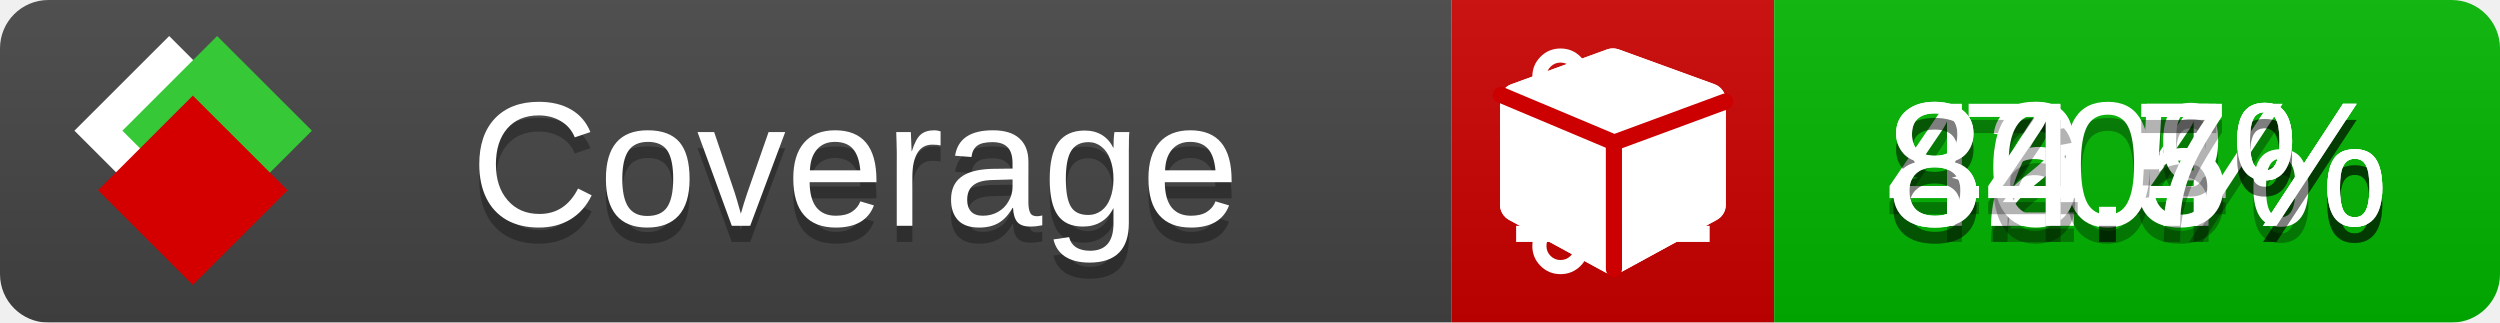
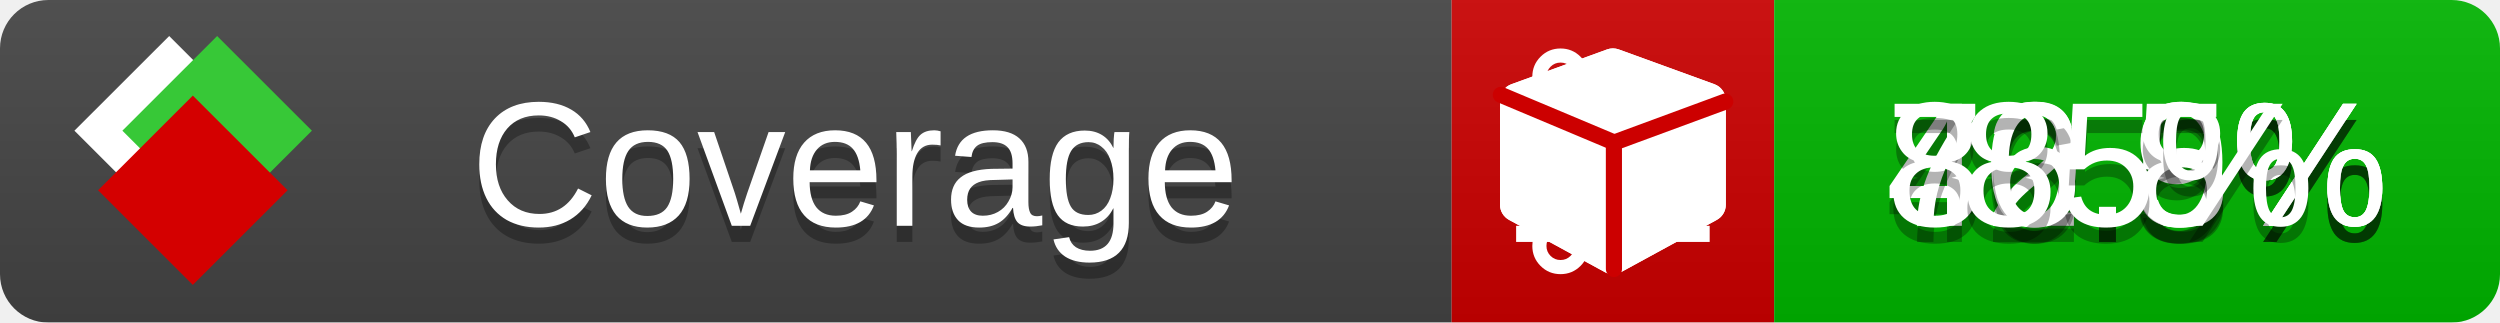
<svg xmlns="http://www.w3.org/2000/svg" xmlns:xlink="http://www.w3.org/1999/xlink" width="155" height="20">
  <style type="text/css">
          
            @keyframes fade1 {
                0% { visibility: visible; opacity: 1; }
               23% { visibility: visible; opacity: 1; }
               25% { visibility: hidden; opacity: 0; }
               48% { visibility: hidden; opacity: 0; }
               50% { visibility: hidden; opacity: 0; }
               73% { visibility: hidden; opacity: 0; }
               75% { visibility: hidden; opacity: 0; }
               98% { visibility: hidden; opacity: 0; }
              100% { visibility: visible; opacity: 1; }
            }
            @keyframes fade2 {
                0% { visibility: hidden; opacity: 0; }
               23% { visibility: hidden; opacity: 0; }
               25% { visibility: visible; opacity: 1; }
               48% { visibility: visible; opacity: 1; }
               50% { visibility: hidden; opacity: 0; }
               73% { visibility: hidden; opacity: 0; }
               75% { visibility: hidden; opacity: 0; }
               98% { visibility: hidden; opacity: 0; }
              100% { visibility: hidden; opacity: 0; }
            }
            @keyframes fade3 {
                0% { visibility: hidden; opacity: 0; }
               23% { visibility: hidden; opacity: 0; }
               25% { visibility: hidden; opacity: 0; }
               48% { visibility: hidden; opacity: 0; }
               50% { visibility: visible; opacity: 1; }
               73% { visibility: visible; opacity: 1; }
               75% { visibility: hidden; opacity: 0; }
               98% { visibility: hidden; opacity: 0; }
              100% { visibility: hidden; opacity: 0; }
            }
            @keyframes fade4 {
                0% { visibility: hidden; opacity: 0; }
               23% { visibility: hidden; opacity: 0; }
               25% { visibility: hidden; opacity: 0; }
               48% { visibility: hidden; opacity: 0; }
               50% { visibility: hidden; opacity: 0; }
               73% { visibility: hidden; opacity: 0; }
               75% { visibility: visible; opacity: 1; }
               98% { visibility: visible; opacity: 1; }
              100% { visibility: hidden; opacity: 0; }
            }
            .linecoverage {
                animation-duration: 15s;
                animation-name: fade1;
                animation-iteration-count: infinite;
            }
            .branchcoverage {
                animation-duration: 15s;
                animation-name: fade2;
                animation-iteration-count: infinite;
            }
            .methodcoverage {
                animation-duration: 15s;
                animation-name: fade3;
                animation-iteration-count: infinite;
            }
            .fullmethodcoverage {
                animation-duration: 15s;
                animation-name: fade4;
                animation-iteration-count: infinite;
            }
          
    </style>
  <defs>
    <linearGradient id="gradient" x2="0" y2="100%">
      <stop offset="0" stop-color="#bbb" stop-opacity=".1" />
      <stop offset="1" stop-opacity=".1" />
    </linearGradient>
    <linearGradient id="c">
      <stop offset="0" stop-color="#d40000" />
      <stop offset="1" stop-color="#ff2a2a" />
    </linearGradient>
    <linearGradient id="a">
      <stop offset="0" stop-color="#e0e0de" />
      <stop offset="1" stop-color="#fff" />
    </linearGradient>
    <linearGradient id="b">
      <stop offset="0" stop-color="#37c837" />
      <stop offset="1" stop-color="#217821" />
    </linearGradient>
    <linearGradient xlink:href="#a" id="e" x1="106.44" x2="69.96" y1="-11.96" y2="-46.84" gradientTransform="matrix(-.8426 -.00045 -.00045 -.8426 -94.27 -75.82)" gradientUnits="userSpaceOnUse" />
    <linearGradient xlink:href="#b" id="f" x1="56.19" x2="77.97" y1="-23.45" y2="10.62" gradientTransform="matrix(.8426 .00045 .00045 .8426 94.27 75.82)" gradientUnits="userSpaceOnUse" />
    <linearGradient xlink:href="#c" id="g" x1="79.98" x2="132.9" y1="10.79" y2="10.79" gradientTransform="matrix(.8426 .00045 .00045 .8426 94.27 75.82)" gradientUnits="userSpaceOnUse" />
    <mask id="mask">
      <rect width="155" height="20" rx="3" fill="#fff" />
    </mask>
    <g id="icon" transform="matrix(.04486 0 0 .04481 -.48 -.63)">
      <rect width="52.92" height="52.92" x="-109.72" y="-27.13" fill="url(#e)" transform="rotate(-135)" />
      <rect width="52.92" height="52.92" x="70.19" y="-39.18" fill="url(#f)" transform="rotate(45)" />
      <rect width="52.92" height="52.92" x="80.05" y="-15.74" fill="url(#g)" transform="rotate(45)" />
    </g>
  </defs>
  <g mask="url(#mask)">
    <rect x="0" y="0" width="90" height="20" fill="#444" />
    <rect x="90" y="0" width="20" height="20" fill="#c00" />
    <rect x="110" y="0" width="45" height="20" fill="#00B600" />
    <rect x="0" y="0" width="155" height="20" fill="url(#gradient)" />
  </g>
  <g>
    <path class="linecoverage" stroke="#fff" d="M94 6.5 h12 M94 10.5 h12 M94 14.5 h12" />
    <path class="branchcoverage" fill="#fff" d="m 97.628,15.247 q 0,-0.364 -0.255,-0.619 -0.255,-0.255 -0.619,-0.255 -0.364,0 -0.619,0.255 -0.255,0.255 -0.255,0.619 0,0.364 0.255,0.619 0.255,0.255 0.619,0.255 0.364,0 0.619,-0.255 0.255,-0.255 0.255,-0.619 z m 0,-10.493 q 0,-0.364 -0.255,-0.619 -0.255,-0.255 -0.619,-0.255 -0.364,0 -0.619,0.255 -0.255,0.255 -0.255,0.619 0,0.364 0.255,0.619 0.255,0.255 0.619,0.255 0.364,0 0.619,-0.255 0.255,-0.255 0.255,-0.619 z m 5.83,1.166 q 0,-0.364 -0.255,-0.619 -0.255,-0.255 -0.619,-0.255 -0.364,0 -0.619,0.255 -0.255,0.255 -0.255,0.619 0,0.364 0.255,0.619 0.255,0.255 0.619,0.255 0.364,0 0.619,-0.255 0.255,-0.255 0.255,-0.619 z m 0.874,0 q 0,0.474 -0.237,0.879 -0.237,0.405 -0.638,0.633 -0.018,2.614 -2.059,3.771 -0.619,0.346 -1.849,0.738 -1.166,0.364 -1.544,0.647 -0.378,0.282 -0.378,0.911 l 0,0.237 q 0.401,0.228 0.638,0.633 0.237,0.405 0.237,0.879 0,0.729 -0.51,1.239 -0.51,0.51 -1.239,0.51 -0.729,0 -1.239,-0.51 -0.51,-0.51 -0.51,-1.239 0,-0.474 0.237,-0.879 0.237,-0.405 0.638,-0.633 l 0,-7.469 q -0.401,-0.228 -0.638,-0.633 -0.237,-0.405 -0.237,-0.879 0,-0.729 0.51,-1.239 0.51,-0.51 1.239,-0.51 0.729,0 1.239,0.51 0.51,0.51 0.51,1.239 0,0.474 -0.237,0.879 -0.237,0.405 -0.638,0.633 l 0,4.527 q 0.492,-0.237 1.403,-0.519 0.501,-0.155 0.797,-0.269 0.296,-0.114 0.642,-0.282 0.346,-0.169 0.537,-0.36 0.191,-0.191 0.369,-0.465 0.178,-0.273 0.255,-0.633 0.077,-0.36 0.077,-0.833 -0.401,-0.228 -0.638,-0.633 -0.237,-0.405 -0.237,-0.879 0,-0.729 0.51,-1.239 0.51,-0.51 1.239,-0.51 0.729,0 1.239,0.51 0.51,0.51 0.51,1.239 z" />
    <path class="methodcoverage" fill="#fff" d="m 100.538,15.629 5.385,-2.936 v -5.351 l -5.385,1.96 z M 100,8.351 105.873,6.214 100,4.077 94.127,6.214 Z m 7,-2.12 v 6.462 q 0,0.294 -0.151,0.547 -0.151,0.252 -0.412,0.395 l -5.923,3.231 q -0.236,0.135 -0.513,0.135 -0.278,0 -0.513,-0.135 l -5.923,-3.231 Q 93.303,13.492 93.151,13.239 93,12.987 93,12.692 v -6.462 q 0,-0.337 0.194,-0.614 0.194,-0.278 0.513,-0.395 l 5.923,-2.154 q 0.185,-0.067 0.37,-0.067 0.185,0 0.37,0.067 l 5.923,2.154 q 0.32,0.118 0.513,0.395 Q 107,5.894 107,6.231 Z" />
    <path class="fullmethodcoverage" fill="#fff" d="m 107,6.231 v 6.462 c 0,0.196 -0.051,0.379 -0.151,0.547 -0.101,0.168 -0.238,0.3 -0.412,0.395 l -5.923,3.231 c -0.157,0.09 -0.328,0.135 -0.513,0.135 -0.185,0 -0.356,-0.045 -0.513,-0.135 l -5.923,-3.231 C 93.39,13.539 93.252,13.407 93.151,13.239 93.05,13.071 93,12.889 93,12.692 v -6.462 c 0,-0.224 0.065,-0.429 0.194,-0.614 0.129,-0.185 0.3,-0.317 0.513,-0.395 l 5.923,-2.154 c 0.123,-0.045 0.247,-0.067 0.37,-0.067 0.123,0 0.247,0.022 0.37,0.067 l 5.923,2.154 c 0.213,0.079 0.384,0.21 0.513,0.395 0.129,0.185 0.194,0.39 0.194,0.614 z" />
    <path class="fullmethodcoverage" style="fill:none;stroke:#cc0000;stroke-width:1;stroke-linecap:round;stroke-dasharray:none;stroke-opacity:1" d="m 100.064,16.677 -0.002,-7.833 6.906,-2.547" />
    <path class="fullmethodcoverage" style="fill:none;stroke:#cc0000;stroke-width:1;stroke-linecap:round;stroke-dasharray:none;stroke-opacity:1" d="M 99.914,8.765 93.052,5.882" />
  </g>
  <g fill="#fff" text-anchor="middle" font-family="Verdana,Arial,Geneva,sans-serif" font-size="11">
    <a xlink:href="https://github.com/danielpalme/ReportGenerator" target="_top">
      <use xlink:href="#icon" transform="translate(3,1) scale(3.5)" />
    </a>
    <text x="53" y="15" fill="#010101" fill-opacity=".3">Coverage</text>
    <text x="53" y="14" fill="#fff">Coverage</text>
-     <text class="linecoverage" x="132.5" y="15" fill="#010101" fill-opacity=".3">42.4%</text>
-     <text class="linecoverage" x="132.5" y="14">42.4%</text>
-     <text class="branchcoverage" x="132.5" y="15" fill="#010101" fill-opacity=".3">70%</text>
-     <text class="branchcoverage" x="132.5" y="14">70%</text>
-     <text class="methodcoverage" x="132.5" y="15" fill="#010101" fill-opacity=".3">86.5%</text>
-     <text class="methodcoverage" x="132.5" y="14">86.5%</text>
-     <text class="fullmethodcoverage" x="132.5" y="15" fill="#010101" fill-opacity=".3">84.7%</text>
-     <text class="fullmethodcoverage" x="132.5" y="14">84.7%</text>
+     <text class="linecoverage" x="132.5" y="15" fill="#010101" fill-opacity=".3">42.9%</text>
+     <text class="linecoverage" x="132.5" y="14">42.9%</text>
+     <text class="branchcoverage" x="132.5" y="15" fill="#010101" fill-opacity=".3">70.5%</text>
+     <text class="branchcoverage" x="132.5" y="14">70.5%</text>
+     <text class="methodcoverage" x="132.5" y="15" fill="#010101" fill-opacity=".3">86.8%</text>
+     <text class="methodcoverage" x="132.5" y="14">86.8%</text>
+     <text class="fullmethodcoverage" x="132.5" y="15" fill="#010101" fill-opacity=".3">85%</text>
+     <text class="fullmethodcoverage" x="132.5" y="14">85%</text>
  </g>
  <g>
    <rect class="linecoverage" x="90" y="0" width="65" height="20" fill-opacity="0" />
    <rect class="branchcoverage" x="90" y="0" width="65" height="20" fill-opacity="0" />
    <rect class="methodcoverage" x="90" y="0" width="65" height="20" fill-opacity="0" />
    <rect class="fullmethodcoverage" x="90" y="0" width="65" height="20" fill-opacity="0" />
  </g>
</svg>
